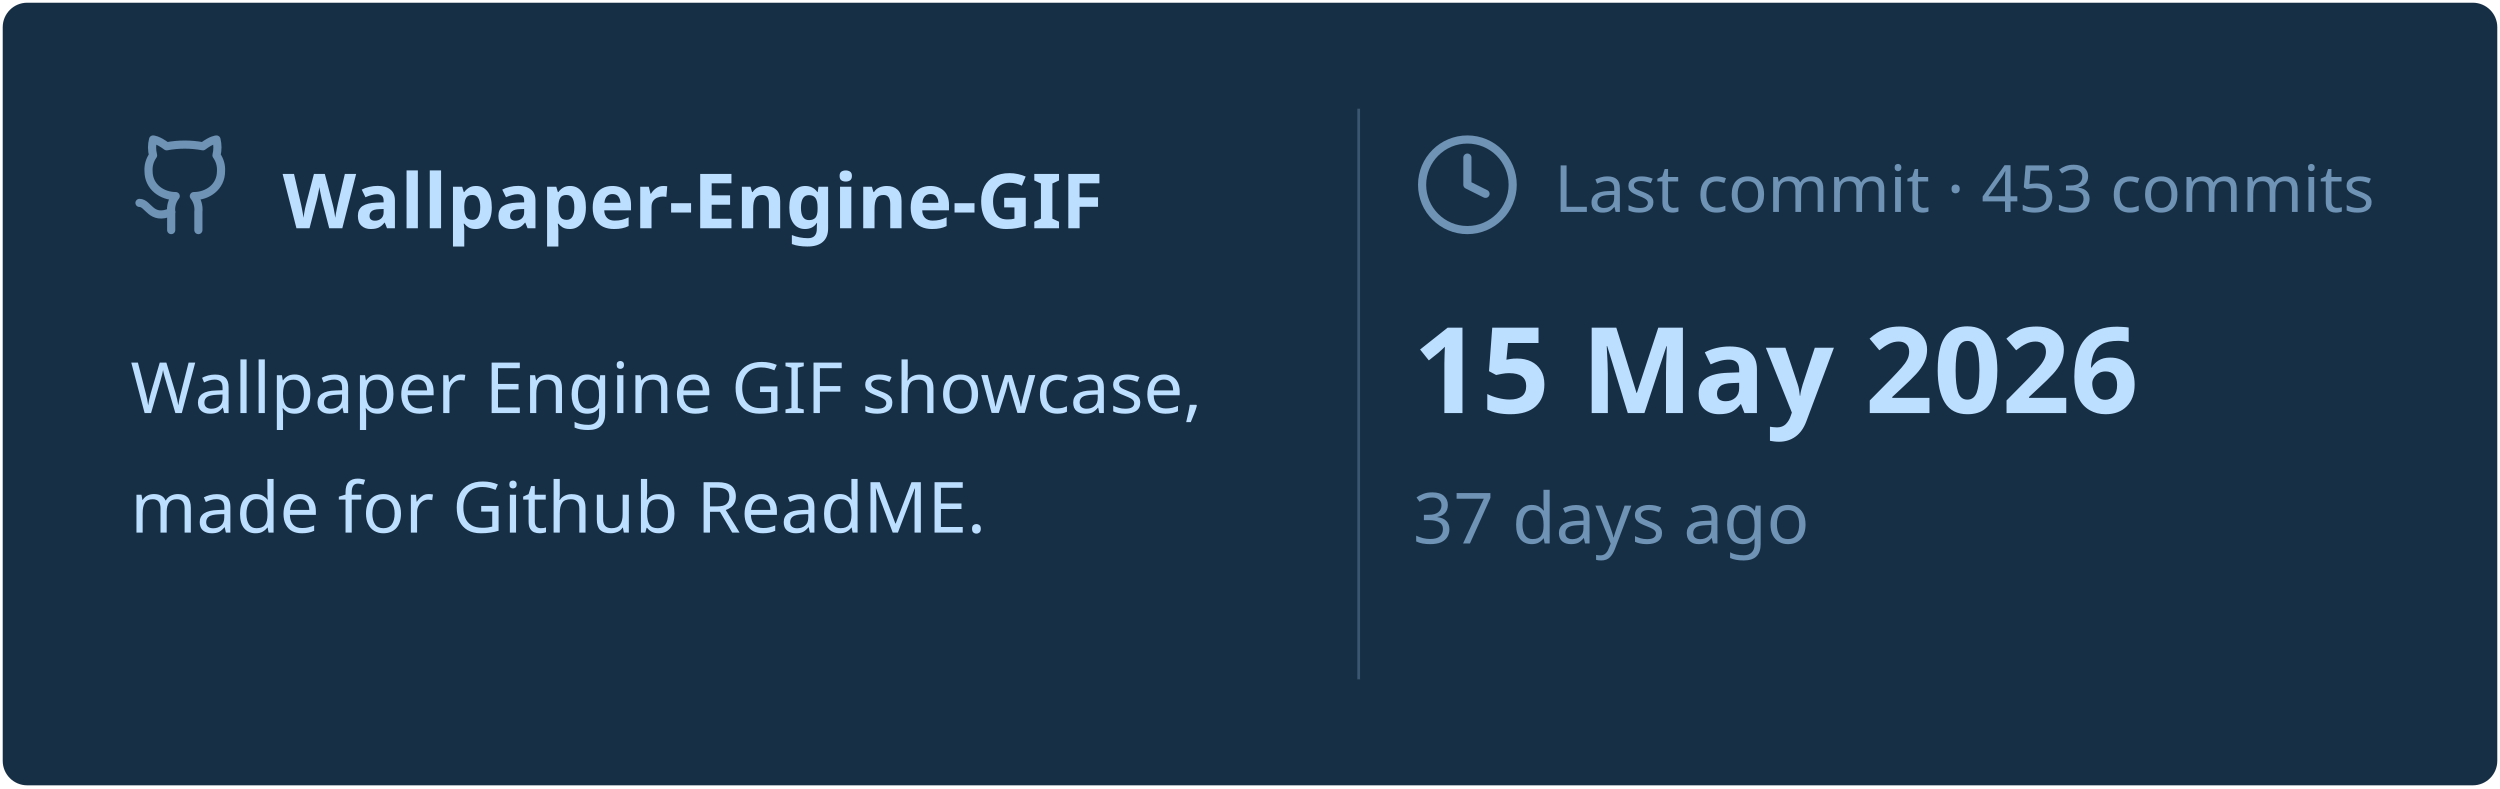
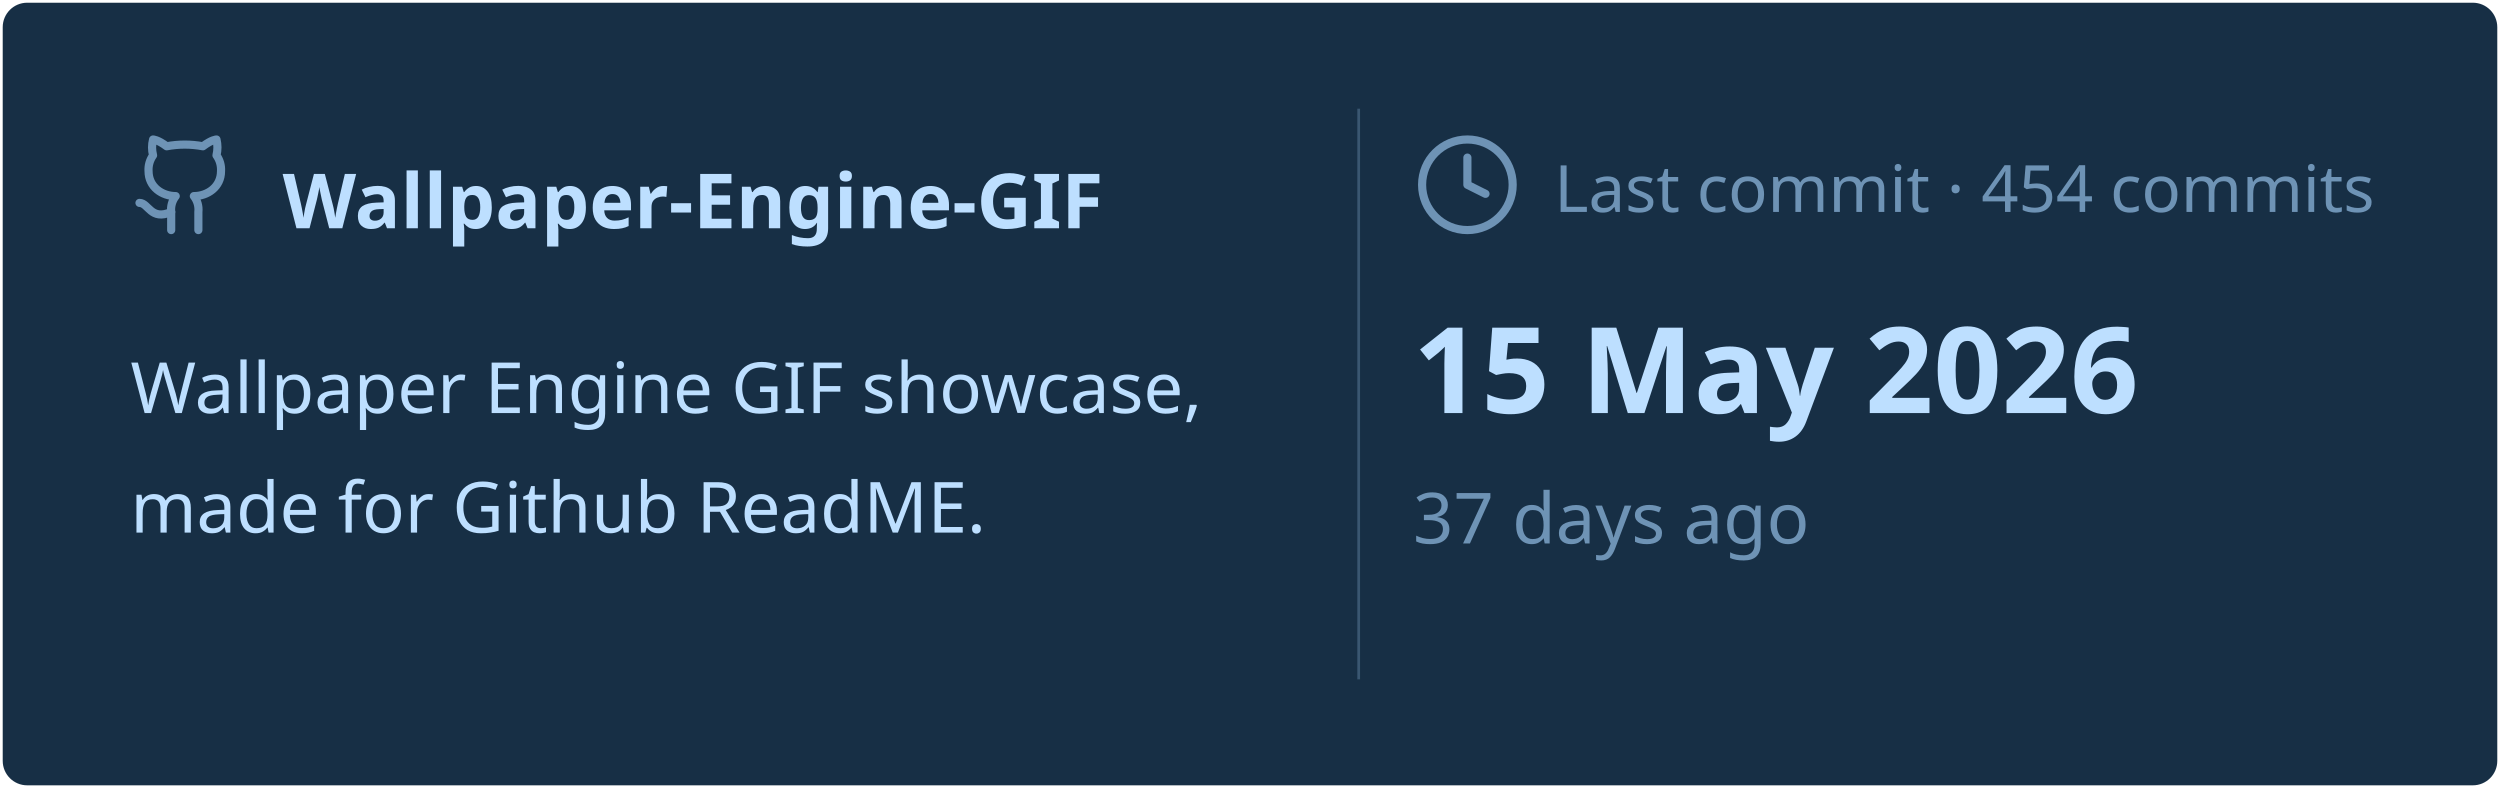
<svg xmlns="http://www.w3.org/2000/svg" viewBox="0 0 460 145" width="460px" height="145px">
  <rect stroke="#000000" stroke-opacity="0" fill="#172F45" rx="4.5" x="0.5" y="0.5" width="459" height="144" />
  <g transform="translate(24, 42)">
    <svg x="0" y="-18" width="20" height="20" viewBox="0 0 24 24" fill="none" stroke="#6E93B5" stroke-width="1.8" stroke-linecap="round" stroke-linejoin="round">
      <path d="M15 22v-4a4.8 4.8 0 0 0-1-3.5c3 0 6-2 6-5.5.08-1.25-.27-2.48-1-3.5.28-1.15.28-2.35 0-3.5 0 0-1 0-3 1.5-2.64-.5-5.36-.5-8 0C6 2 5 2 5 2c-.3 1.15-.3 2.35 0 3.5A5.403 5.403 0 0 0 4 9c0 3.5 3 5.5 6 5.5-.39.49-.68 1.05-.85 1.65-.17.6-.22 1.23-.15 1.85v4" />
      <path d="M9 18c-4.51 2-5-2-7-2" />
    </svg>
    <text x="28" y="0" font-family="&quot;Segoe UI&quot;, Ubuntu, sans-serif" font-size="14" font-weight="700" fill="#BDDFFF">Wallpaper-Engine-GIF</text>
  </g>
  <text x="24" y="76" font-family="&quot;Segoe UI&quot;, Ubuntu, sans-serif" font-size="13" font-weight="400" fill="#BDDFFF">Wallpaper Engine GIF showcase,</text>
  <text x="24" y="98" font-family="&quot;Segoe UI&quot;, Ubuntu, sans-serif" font-size="13" font-weight="400" fill="#BDDFFF">made for Github ReadME.</text>
  <line x1="250" y1="20" x2="250" y2="125" stroke="#6E93B5" stroke-width="0.5" stroke-opacity="0.4" />
  <svg x="260" y="24" width="20" height="20" viewBox="0 0 24 24" fill="none" stroke="#6E93B5" stroke-width="1.8" stroke-linecap="round" stroke-linejoin="round">
    <circle cx="12" cy="12" r="10" />
    <polyline points="12 6 12 12 16 14" />
  </svg>
-   <text x="286" y="39" font-family="&quot;Segoe UI&quot;, Ubuntu, sans-serif" font-size="12" font-weight="400" fill="#6E93B5">Last commit · 453 commits</text>
+   <text x="286" y="39" font-family="&quot;Segoe UI&quot;, Ubuntu, sans-serif" font-size="12" font-weight="400" fill="#6E93B5">Last commit · 454 commits</text>
  <text x="260" y="76" font-family="&quot;Segoe UI&quot;, Ubuntu, sans-serif" font-size="22" font-weight="700" fill="#BDDFFF">15 May 2026</text>
  <text x="260" y="100" font-family="&quot;Segoe UI&quot;, Ubuntu, sans-serif" font-size="13" font-weight="400" fill="#6E93B5">37 days ago</text>
</svg>
